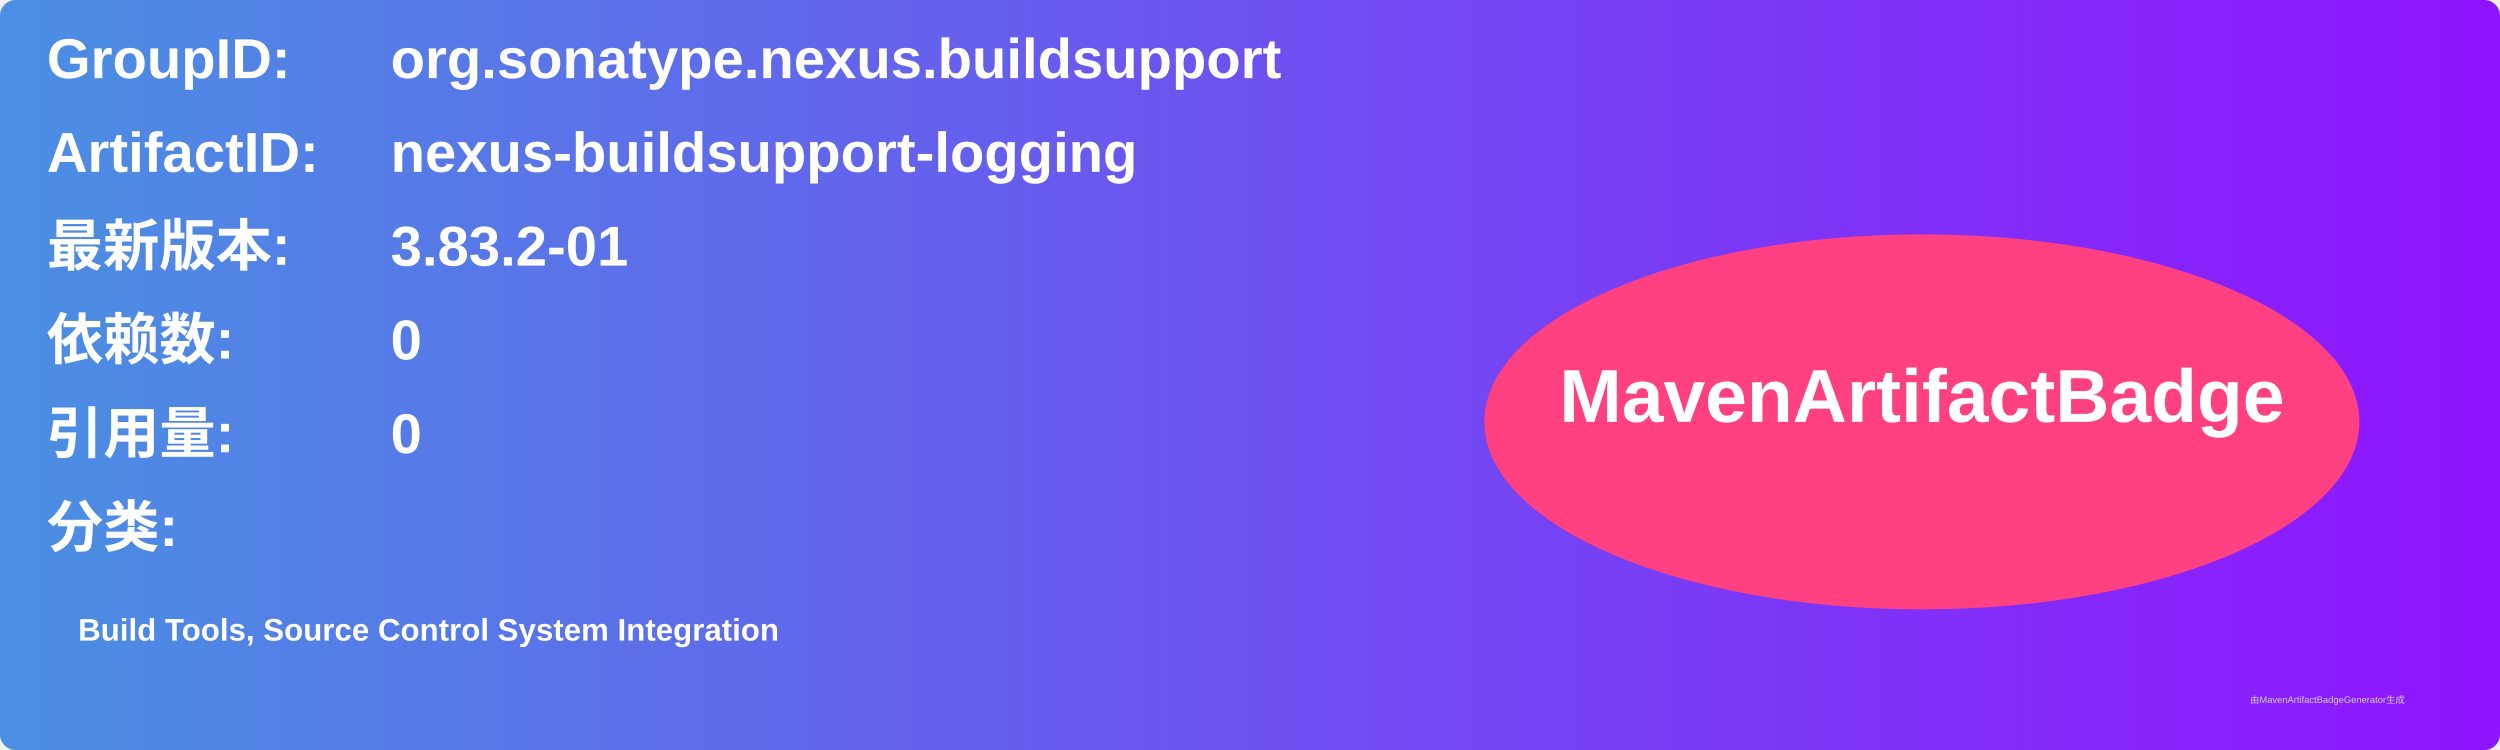
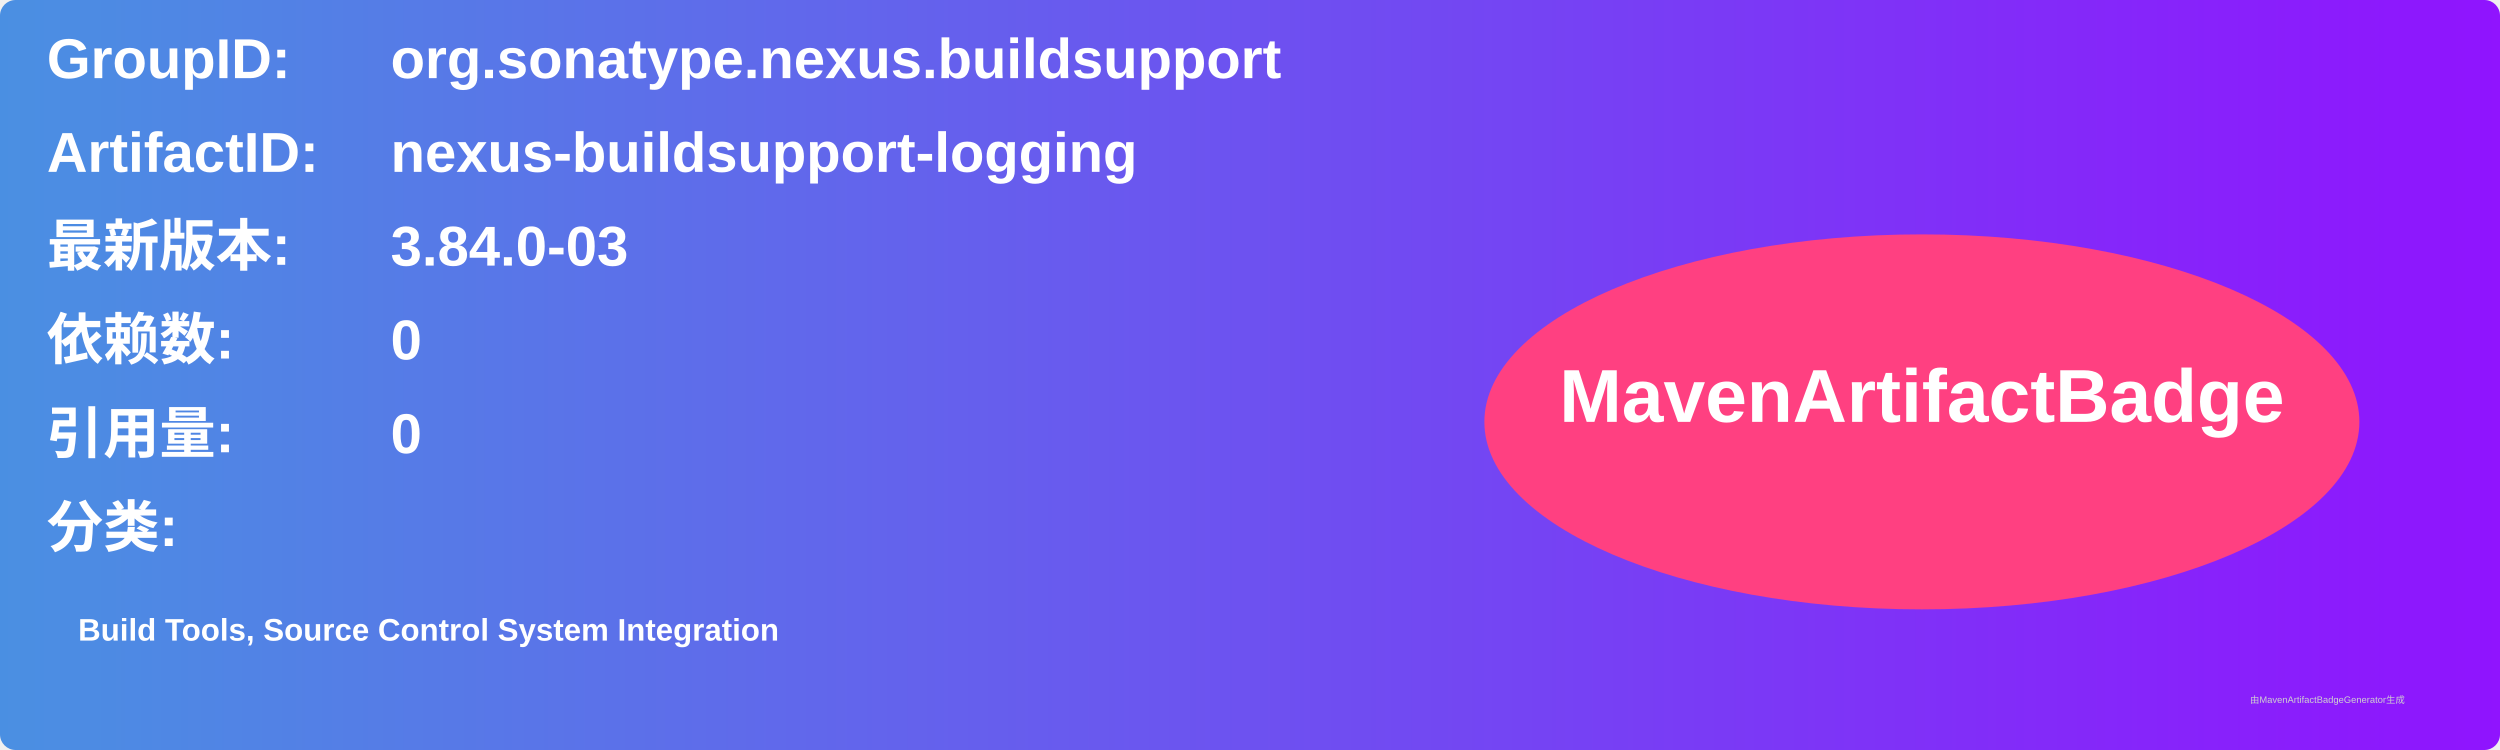
<svg xmlns="http://www.w3.org/2000/svg" width="800" height="240" viewBox="0 0 800 240">
  <linearGradient id="grad" x1="0%" y1="0%" x2="100%" y2="0%">
    <stop offset="0%" stop-color="#4a90e2" />
    <stop offset="100%" stop-color="#9013fe" />
  </linearGradient>
  <rect width="100%" height="100%" rx="5" ry="5" fill="url(#grad)" />
  <g transform="translate(15, 15)">
    <text x="0" y="10" font-family="Arial" font-size="18" fill="white" font-weight="bold" width="260">GroupID:</text>
    <text x="110" y="10" font-family="Arial" font-size="18" fill="white" font-weight="bold" width="460">org.sonatype.nexus.buildsupport</text>
    <text x="0" y="40" font-family="Arial" font-size="18" fill="white" font-weight="bold" width="260">ArtifactID:</text>
    <text x="110" y="40" font-family="Arial" font-size="18" fill="white" font-weight="bold" width="460">nexus-buildsupport-logging</text>
    <text x="0" y="70" font-family="Arial" font-size="18" fill="white" font-weight="bold">最新版本:</text>
    <text x="110" y="70" font-family="Arial" font-size="18" fill="white" font-weight="bold">
-       <tspan font-weight="bold">3.83.2-01</tspan>
+       <tspan font-weight="bold">3.84.0-03</tspan>
    </text>
    <text x="0" y="100" font-family="Arial" font-size="18" fill="white" font-weight="bold">依赖数: </text>
    <text x="110" y="100" font-family="Arial" font-size="18" fill="white">
      <tspan font-weight="bold">0</tspan>
    </text>
    <text x="0" y="130" font-family="Arial" font-size="18" fill="white" font-weight="bold">引用量: </text>
    <text x="110" y="130" font-family="Arial" font-size="18" fill="white">
      <tspan font-weight="bold">0</tspan>
    </text>
    <text x="0" y="160" font-family="Arial" font-size="18" fill="white" font-weight="bold">分类:</text>
    <text x="10" y="190" font-family="Arial" font-size="10" fill="white">
      <tspan font-weight="bold">Build Tools, Source Control System Integration</tspan>
    </text>
    <ellipse cx="600" cy="120" rx="140" ry="60" fill="#ff4081" />
    <text x="600" y="120" text-anchor="middle" font-family="Arial" font-size="24" fill="white" font-weight="bold">MavenArtifactBadge</text>
  </g>
  <text x="720" y="225" font-family="Arial" font-size="3" fill="#d0d0d0">由MavenArtifactBadgeGenerator生成</text>
</svg>
